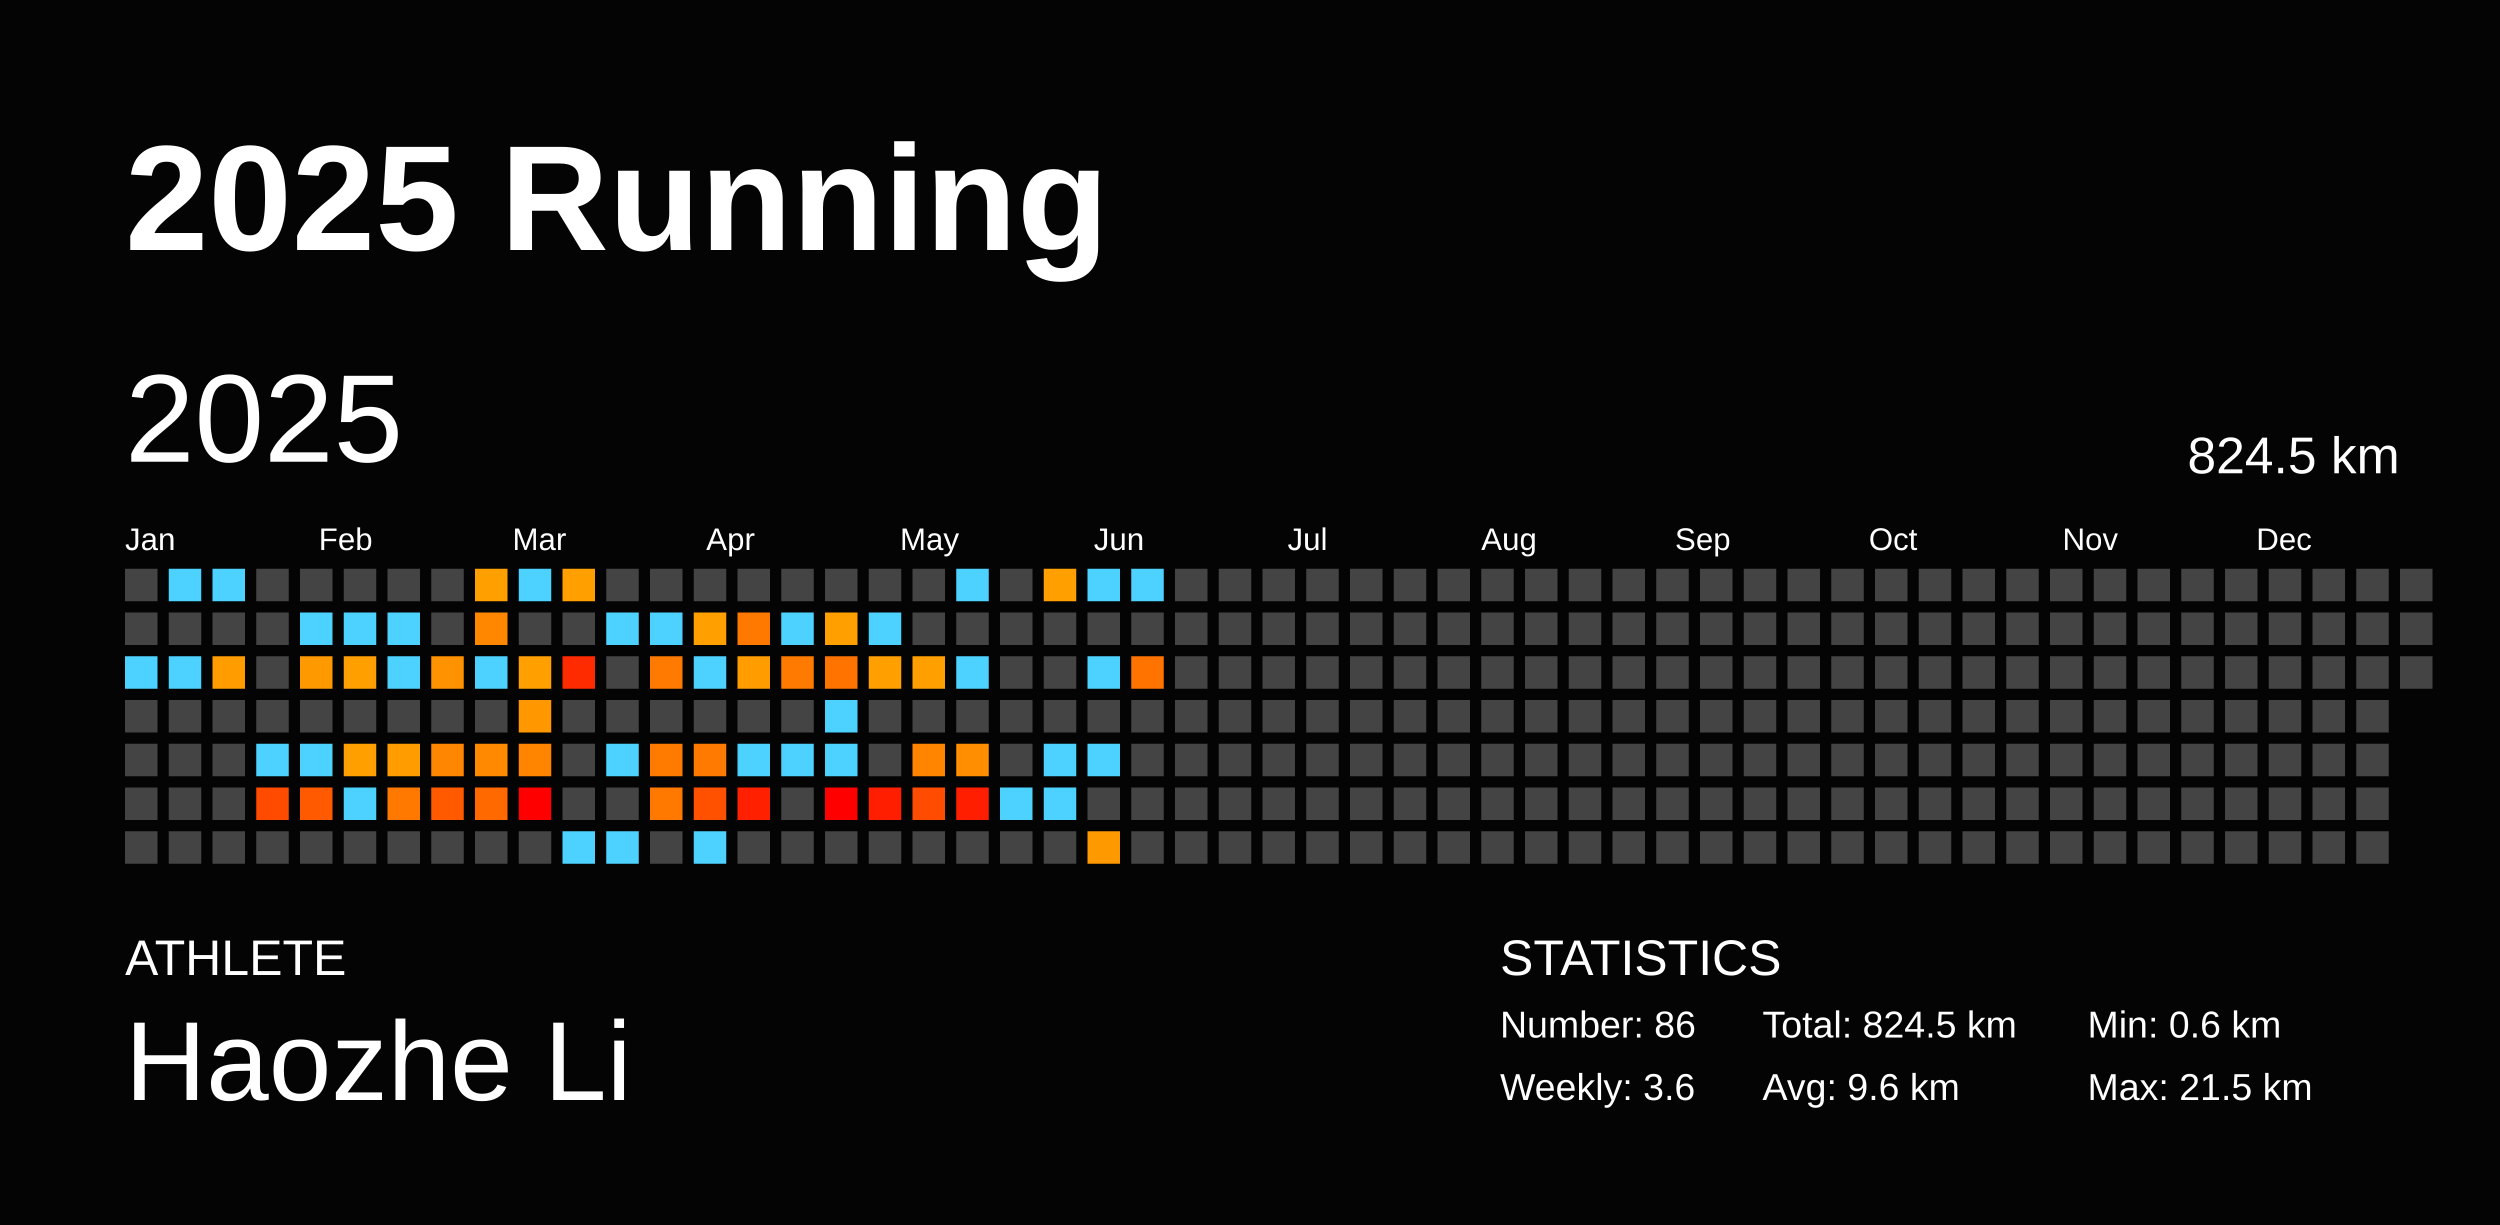
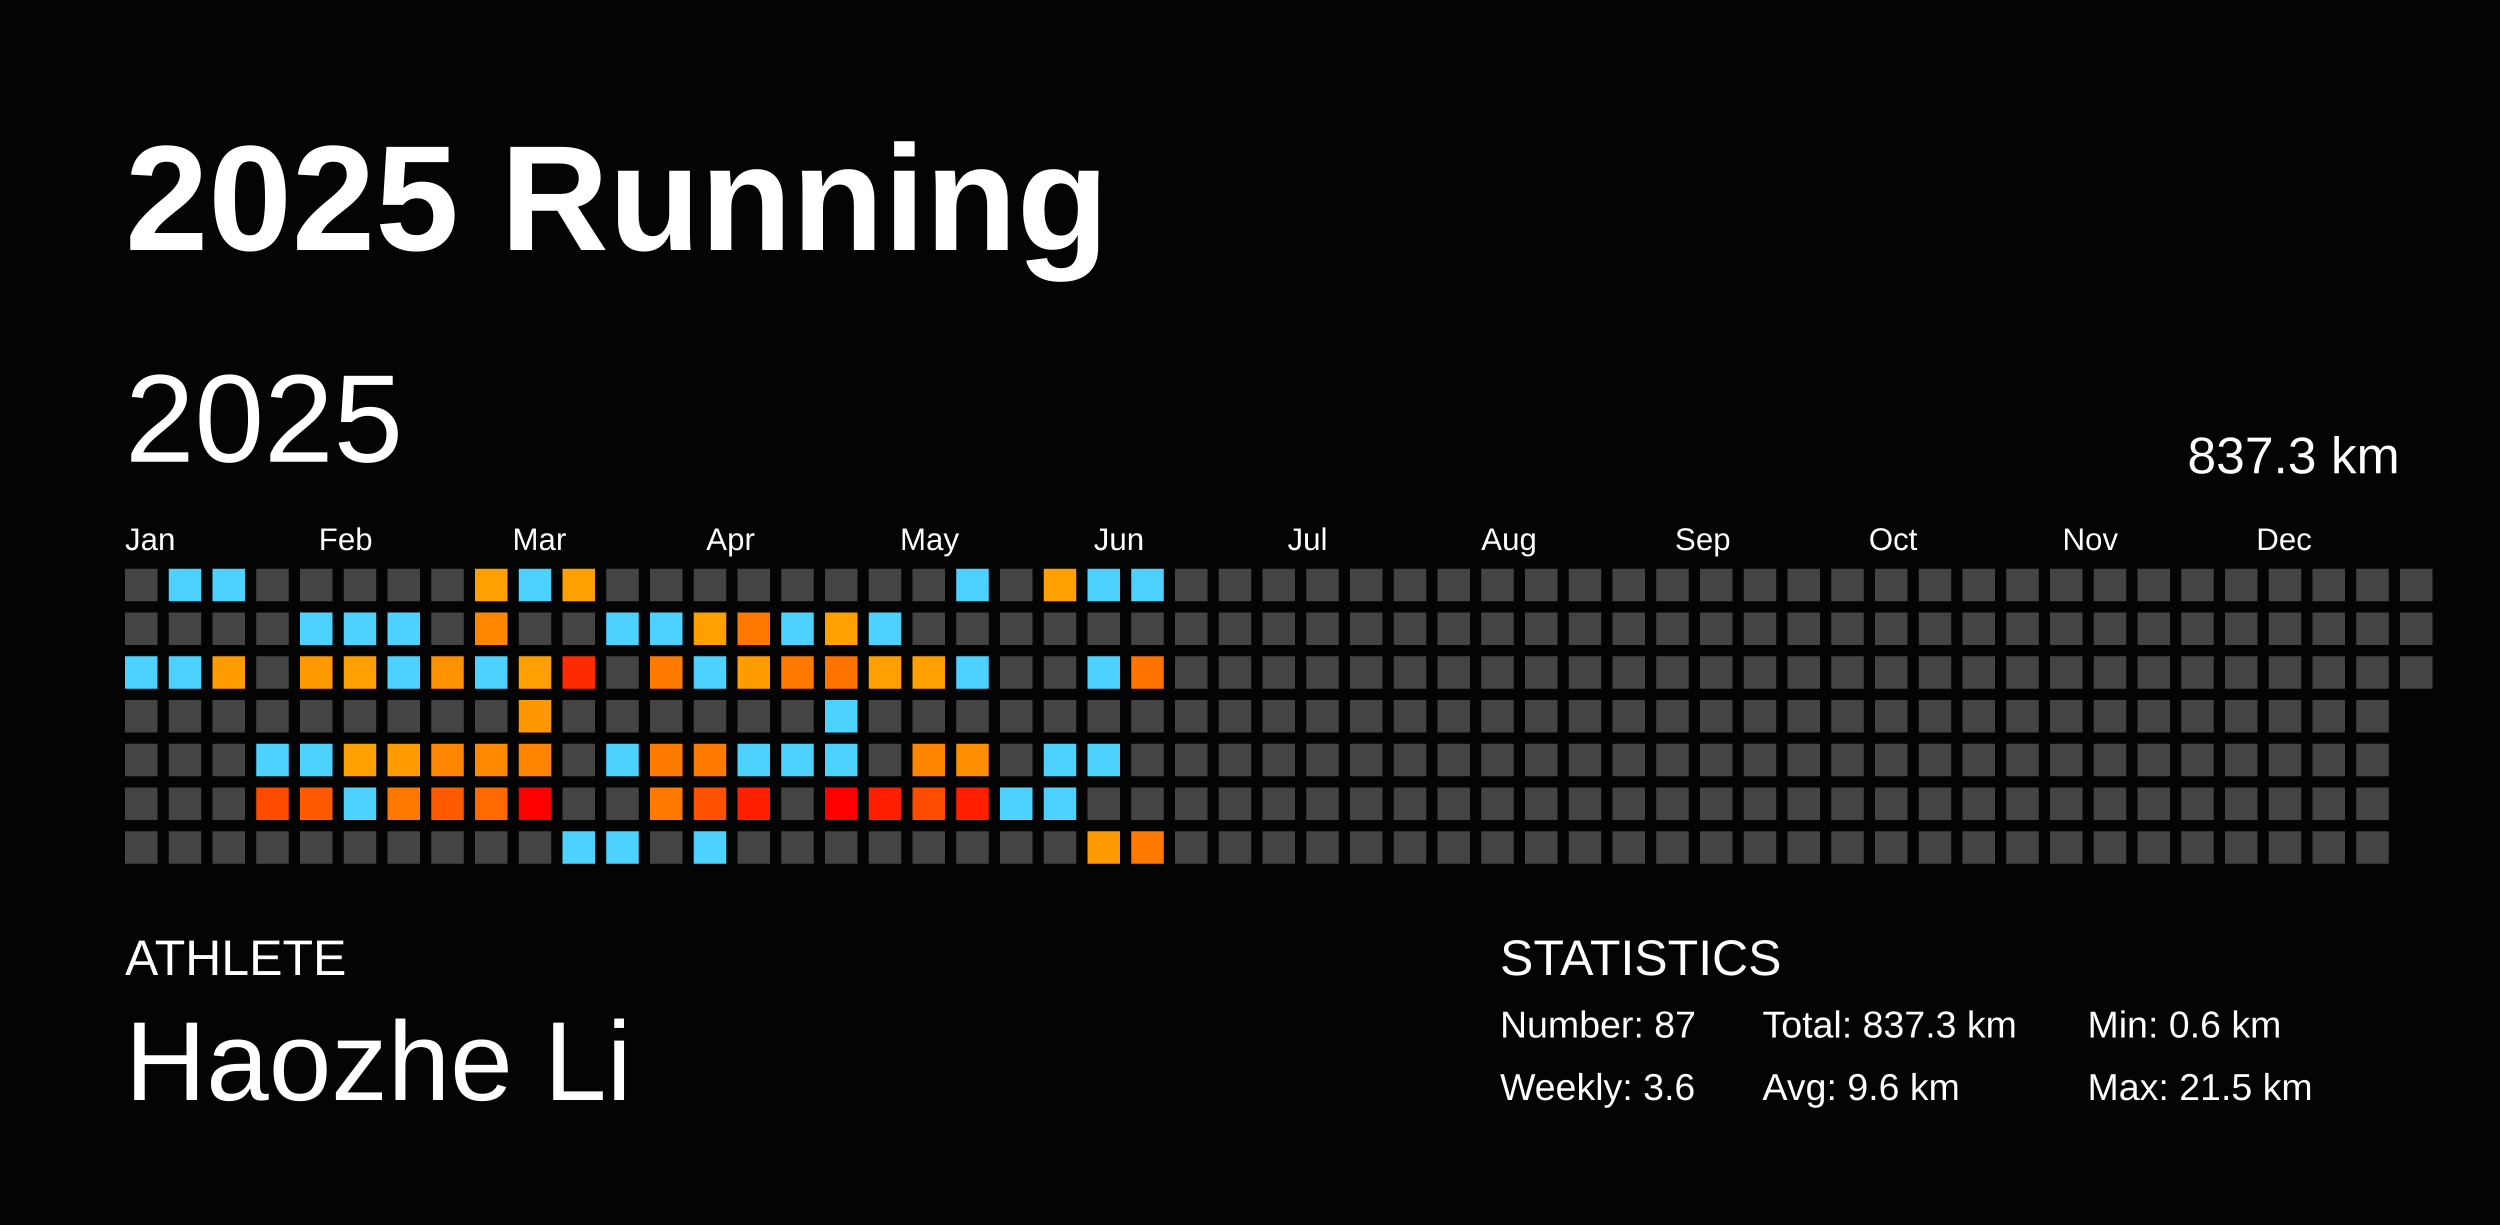
<svg xmlns="http://www.w3.org/2000/svg" baseProfile="full" height="98mm" version="1.1" viewBox="0,0,200,98" width="200mm">
  <defs />
  <rect fill="#040404" height="98" width="200" x="0" y="0" />
  <text fill="#FFFFFF" style="font-size:12px; font-family:Arial; font-weight:bold;" x="10" y="20">2025 Running</text>
  <text fill="#FFFFFF" style="font-size:4px; font-family:Arial" x="10" y="78">ATHLETE</text>
  <text fill="#FFFFFF" style="font-size:9px; font-family:Arial" x="10" y="88">Haozhe Li</text>
  <text fill="#FFFFFF" style="font-size:4px; font-family:Arial" x="120" y="78">STATISTICS</text>
-   <text fill="#FFFFFF" style="font-size:3px; font-family:Arial" x="120" y="83">Number: 86</text>
+   <text fill="#FFFFFF" style="font-size:3px; font-family:Arial" x="120" y="83">Number: 87</text>
  <text fill="#FFFFFF" style="font-size:3px; font-family:Arial" x="120" y="88">Weekly: 3.6</text>
-   <text fill="#FFFFFF" style="font-size:3px; font-family:Arial" x="141" y="83">Total: 824.5 km</text>
+   <text fill="#FFFFFF" style="font-size:3px; font-family:Arial" x="141" y="83">Total: 837.3 km</text>
  <text fill="#FFFFFF" style="font-size:3px; font-family:Arial" x="141" y="88">Avg: 9.6 km</text>
  <text fill="#FFFFFF" style="font-size:3px; font-family:Arial" x="167" y="83">Min: 0.6 km</text>
  <text fill="#FFFFFF" style="font-size:3px; font-family:Arial" x="167" y="88">Max: 21.5 km</text>
  <text dominant-baseline="hanging" fill="#FFFFFF" style="font-size:10.0px; font-family:Arial;" x="10" y="30">2025</text>
-   <text dominant-baseline="hanging" fill="#FFFFFF" style="font-size:4.125px; font-family:Arial;" x="175" y="35">824.5 km</text>
+   <text dominant-baseline="hanging" fill="#FFFFFF" style="font-size:4.125px; font-family:Arial;" x="175" y="35">837.3 km</text>
  <text fill="#FFFFFF" style="font-size:2.5px; font-family:Arial" x="10.0" y="44">Jan</text>
  <text fill="#FFFFFF" style="font-size:2.5px; font-family:Arial" x="25.5" y="44">Feb</text>
  <text fill="#FFFFFF" style="font-size:2.5px; font-family:Arial" x="41.0" y="44">Mar</text>
  <text fill="#FFFFFF" style="font-size:2.5px; font-family:Arial" x="56.5" y="44">Apr</text>
  <text fill="#FFFFFF" style="font-size:2.5px; font-family:Arial" x="72.0" y="44">May</text>
  <text fill="#FFFFFF" style="font-size:2.5px; font-family:Arial" x="87.5" y="44">Jun</text>
  <text fill="#FFFFFF" style="font-size:2.5px; font-family:Arial" x="103.0" y="44">Jul</text>
  <text fill="#FFFFFF" style="font-size:2.5px; font-family:Arial" x="118.5" y="44">Aug</text>
  <text fill="#FFFFFF" style="font-size:2.5px; font-family:Arial" x="134.0" y="44">Sep</text>
  <text fill="#FFFFFF" style="font-size:2.5px; font-family:Arial" x="149.5" y="44">Oct</text>
  <text fill="#FFFFFF" style="font-size:2.5px; font-family:Arial" x="165.0" y="44">Nov</text>
  <text fill="#FFFFFF" style="font-size:2.5px; font-family:Arial" x="180.5" y="44">Dec</text>
  <rect fill="#444444" height="2.6" width="2.6" x="10.0" y="45.5" />
  <rect fill="#444444" height="2.6" width="2.6" x="10.0" y="49.0" />
  <rect fill="#4dd2ff" height="2.6" width="2.6" x="10.0" y="52.5" />
  <rect fill="#444444" height="2.6" width="2.6" x="10.0" y="56.0" />
  <rect fill="#444444" height="2.6" width="2.6" x="10.0" y="59.5" />
  <rect fill="#444444" height="2.6" width="2.6" x="10.0" y="63.0" />
  <rect fill="#444444" height="2.6" width="2.6" x="10.0" y="66.5" />
  <rect fill="#4dd2ff" height="2.6" width="2.6" x="13.5" y="45.5" />
  <rect fill="#444444" height="2.6" width="2.6" x="13.5" y="49.0" />
  <rect fill="#4dd2ff" height="2.6" width="2.6" x="13.5" y="52.5" />
  <rect fill="#444444" height="2.6" width="2.6" x="13.5" y="56.0" />
  <rect fill="#444444" height="2.6" width="2.6" x="13.5" y="59.5" />
  <rect fill="#444444" height="2.6" width="2.6" x="13.5" y="63.0" />
  <rect fill="#444444" height="2.6" width="2.6" x="13.5" y="66.5" />
  <rect fill="#4dd2ff" height="2.6" width="2.6" x="17.0" y="45.5" />
  <rect fill="#444444" height="2.6" width="2.6" x="17.0" y="49.0" />
  <rect fill="#ff9c00" height="2.6" width="2.6" x="17.0" y="52.5" />
  <rect fill="#444444" height="2.6" width="2.6" x="17.0" y="56.0" />
  <rect fill="#444444" height="2.6" width="2.6" x="17.0" y="59.5" />
  <rect fill="#444444" height="2.6" width="2.6" x="17.0" y="63.0" />
  <rect fill="#444444" height="2.6" width="2.6" x="17.0" y="66.5" />
  <rect fill="#444444" height="2.6" width="2.6" x="20.5" y="45.5" />
  <rect fill="#444444" height="2.6" width="2.6" x="20.5" y="49.0" />
  <rect fill="#444444" height="2.6" width="2.6" x="20.5" y="52.5" />
  <rect fill="#444444" height="2.6" width="2.6" x="20.5" y="56.0" />
  <rect fill="#4dd2ff" height="2.6" width="2.6" x="20.5" y="59.5" />
  <rect fill="#ff4b00" height="2.6" width="2.6" x="20.5" y="63.0" />
  <rect fill="#444444" height="2.6" width="2.6" x="20.5" y="66.5" />
  <rect fill="#444444" height="2.6" width="2.6" x="24.0" y="45.5" />
  <rect fill="#4dd2ff" height="2.6" width="2.6" x="24.0" y="49.0" />
  <rect fill="#ff9900" height="2.6" width="2.6" x="24.0" y="52.5" />
  <rect fill="#444444" height="2.6" width="2.6" x="24.0" y="56.0" />
  <rect fill="#4dd2ff" height="2.6" width="2.6" x="24.0" y="59.5" />
  <rect fill="#ff5a00" height="2.6" width="2.6" x="24.0" y="63.0" />
  <rect fill="#444444" height="2.6" width="2.6" x="24.0" y="66.5" />
  <rect fill="#444444" height="2.6" width="2.6" x="27.5" y="45.5" />
  <rect fill="#4dd2ff" height="2.6" width="2.6" x="27.5" y="49.0" />
  <rect fill="#ff9f00" height="2.6" width="2.6" x="27.5" y="52.5" />
  <rect fill="#444444" height="2.6" width="2.6" x="27.5" y="56.0" />
  <rect fill="#ff9f00" height="2.6" width="2.6" x="27.5" y="59.5" />
  <rect fill="#4dd2ff" height="2.6" width="2.6" x="27.5" y="63.0" />
  <rect fill="#444444" height="2.6" width="2.6" x="27.5" y="66.5" />
  <rect fill="#444444" height="2.6" width="2.6" x="31.0" y="45.5" />
  <rect fill="#4dd2ff" height="2.6" width="2.6" x="31.0" y="49.0" />
  <rect fill="#4dd2ff" height="2.6" width="2.6" x="31.0" y="52.5" />
  <rect fill="#444444" height="2.6" width="2.6" x="31.0" y="56.0" />
  <rect fill="#ff9d00" height="2.6" width="2.6" x="31.0" y="59.5" />
  <rect fill="#ff7900" height="2.6" width="2.6" x="31.0" y="63.0" />
  <rect fill="#444444" height="2.6" width="2.6" x="31.0" y="66.5" />
  <rect fill="#444444" height="2.6" width="2.6" x="34.5" y="45.5" />
  <rect fill="#444444" height="2.6" width="2.6" x="34.5" y="49.0" />
  <rect fill="#ff9200" height="2.6" width="2.6" x="34.5" y="52.5" />
  <rect fill="#444444" height="2.6" width="2.6" x="34.5" y="56.0" />
  <rect fill="#ff8600" height="2.6" width="2.6" x="34.5" y="59.5" />
  <rect fill="#ff5a00" height="2.6" width="2.6" x="34.5" y="63.0" />
  <rect fill="#444444" height="2.6" width="2.6" x="34.5" y="66.5" />
  <rect fill="#ffa000" height="2.6" width="2.6" x="38.0" y="45.5" />
  <rect fill="#ff8700" height="2.6" width="2.6" x="38.0" y="49.0" />
  <rect fill="#4dd2ff" height="2.6" width="2.6" x="38.0" y="52.5" />
  <rect fill="#444444" height="2.6" width="2.6" x="38.0" y="56.0" />
  <rect fill="#ff8900" height="2.6" width="2.6" x="38.0" y="59.5" />
  <rect fill="#ff6900" height="2.6" width="2.6" x="38.0" y="63.0" />
  <rect fill="#444444" height="2.6" width="2.6" x="38.0" y="66.5" />
  <rect fill="#4dd2ff" height="2.6" width="2.6" x="41.5" y="45.5" />
  <rect fill="#444444" height="2.6" width="2.6" x="41.5" y="49.0" />
  <rect fill="#ffa000" height="2.6" width="2.6" x="41.5" y="52.5" />
  <rect fill="#ff9700" height="2.6" width="2.6" x="41.5" y="56.0" />
  <rect fill="#ff8400" height="2.6" width="2.6" x="41.5" y="59.5" />
  <rect fill="red" height="2.6" width="2.6" x="41.5" y="63.0" />
  <rect fill="#444444" height="2.6" width="2.6" x="41.5" y="66.5" />
  <rect fill="#ffa000" height="2.6" width="2.6" x="45.0" y="45.5" />
  <rect fill="#444444" height="2.6" width="2.6" x="45.0" y="49.0" />
  <rect fill="#ff2b00" height="2.6" width="2.6" x="45.0" y="52.5" />
  <rect fill="#444444" height="2.6" width="2.6" x="45.0" y="56.0" />
  <rect fill="#444444" height="2.6" width="2.6" x="45.0" y="59.5" />
  <rect fill="#444444" height="2.6" width="2.6" x="45.0" y="63.0" />
  <rect fill="#4dd2ff" height="2.6" width="2.6" x="45.0" y="66.5" />
  <rect fill="#444444" height="2.6" width="2.6" x="48.5" y="45.5" />
  <rect fill="#4dd2ff" height="2.6" width="2.6" x="48.5" y="49.0" />
  <rect fill="#444444" height="2.6" width="2.6" x="48.5" y="52.5" />
  <rect fill="#444444" height="2.6" width="2.6" x="48.5" y="56.0" />
  <rect fill="#4dd2ff" height="2.6" width="2.6" x="48.5" y="59.5" />
  <rect fill="#444444" height="2.6" width="2.6" x="48.5" y="63.0" />
  <rect fill="#4dd2ff" height="2.6" width="2.6" x="48.5" y="66.5" />
  <rect fill="#444444" height="2.6" width="2.6" x="52.0" y="45.5" />
  <rect fill="#4dd2ff" height="2.6" width="2.6" x="52.0" y="49.0" />
  <rect fill="#ff7a00" height="2.6" width="2.6" x="52.0" y="52.5" />
  <rect fill="#444444" height="2.6" width="2.6" x="52.0" y="56.0" />
  <rect fill="#ff7b00" height="2.6" width="2.6" x="52.0" y="59.5" />
  <rect fill="#ff7900" height="2.6" width="2.6" x="52.0" y="63.0" />
  <rect fill="#444444" height="2.6" width="2.6" x="52.0" y="66.5" />
  <rect fill="#444444" height="2.6" width="2.6" x="55.5" y="45.5" />
  <rect fill="#ff9f00" height="2.6" width="2.6" x="55.5" y="49.0" />
  <rect fill="#4dd2ff" height="2.6" width="2.6" x="55.5" y="52.5" />
  <rect fill="#444444" height="2.6" width="2.6" x="55.5" y="56.0" />
  <rect fill="#ff7a00" height="2.6" width="2.6" x="55.5" y="59.5" />
  <rect fill="#ff5100" height="2.6" width="2.6" x="55.5" y="63.0" />
  <rect fill="#4dd2ff" height="2.6" width="2.6" x="55.5" y="66.5" />
  <rect fill="#444444" height="2.6" width="2.6" x="59.0" y="45.5" />
  <rect fill="#ff7800" height="2.6" width="2.6" x="59.0" y="49.0" />
  <rect fill="#ff9c00" height="2.6" width="2.6" x="59.0" y="52.5" />
  <rect fill="#444444" height="2.6" width="2.6" x="59.0" y="56.0" />
  <rect fill="#4dd2ff" height="2.6" width="2.6" x="59.0" y="59.5" />
  <rect fill="#ff2000" height="2.6" width="2.6" x="59.0" y="63.0" />
  <rect fill="#444444" height="2.6" width="2.6" x="59.0" y="66.5" />
  <rect fill="#444444" height="2.6" width="2.6" x="62.5" y="45.5" />
  <rect fill="#4dd2ff" height="2.6" width="2.6" x="62.5" y="49.0" />
  <rect fill="#ff7a00" height="2.6" width="2.6" x="62.5" y="52.5" />
  <rect fill="#444444" height="2.6" width="2.6" x="62.5" y="56.0" />
  <rect fill="#4dd2ff" height="2.6" width="2.6" x="62.5" y="59.5" />
  <rect fill="#444444" height="2.6" width="2.6" x="62.5" y="63.0" />
  <rect fill="#444444" height="2.6" width="2.6" x="62.5" y="66.5" />
  <rect fill="#444444" height="2.6" width="2.6" x="66.0" y="45.5" />
  <rect fill="#ff9f00" height="2.6" width="2.6" x="66.0" y="49.0" />
  <rect fill="#ff7400" height="2.6" width="2.6" x="66.0" y="52.5" />
  <rect fill="#4dd2ff" height="2.6" width="2.6" x="66.0" y="56.0" />
  <rect fill="#4dd2ff" height="2.6" width="2.6" x="66.0" y="59.5" />
  <rect fill="red" height="2.6" width="2.6" x="66.0" y="63.0" />
  <rect fill="#444444" height="2.6" width="2.6" x="66.0" y="66.5" />
  <rect fill="#444444" height="2.6" width="2.6" x="69.5" y="45.5" />
  <rect fill="#4dd2ff" height="2.6" width="2.6" x="69.5" y="49.0" />
  <rect fill="#ffa000" height="2.6" width="2.6" x="69.5" y="52.5" />
  <rect fill="#444444" height="2.6" width="2.6" x="69.5" y="56.0" />
  <rect fill="#444444" height="2.6" width="2.6" x="69.5" y="59.5" />
  <rect fill="#ff1f00" height="2.6" width="2.6" x="69.5" y="63.0" />
  <rect fill="#444444" height="2.6" width="2.6" x="69.5" y="66.5" />
  <rect fill="#444444" height="2.6" width="2.6" x="73.0" y="45.5" />
  <rect fill="#444444" height="2.6" width="2.6" x="73.0" y="49.0" />
  <rect fill="#ffa000" height="2.6" width="2.6" x="73.0" y="52.5" />
  <rect fill="#444444" height="2.6" width="2.6" x="73.0" y="56.0" />
  <rect fill="#ff8400" height="2.6" width="2.6" x="73.0" y="59.5" />
  <rect fill="#ff4c00" height="2.6" width="2.6" x="73.0" y="63.0" />
  <rect fill="#444444" height="2.6" width="2.6" x="73.0" y="66.5" />
  <rect fill="#4dd2ff" height="2.6" width="2.6" x="76.5" y="45.5" />
  <rect fill="#444444" height="2.6" width="2.6" x="76.5" y="49.0" />
  <rect fill="#4dd2ff" height="2.6" width="2.6" x="76.5" y="52.5" />
  <rect fill="#444444" height="2.6" width="2.6" x="76.5" y="56.0" />
  <rect fill="#ff8e00" height="2.6" width="2.6" x="76.5" y="59.5" />
  <rect fill="#ff1e00" height="2.6" width="2.6" x="76.5" y="63.0" />
  <rect fill="#444444" height="2.6" width="2.6" x="76.5" y="66.5" />
  <rect fill="#444444" height="2.6" width="2.6" x="80.0" y="45.5" />
  <rect fill="#444444" height="2.6" width="2.6" x="80.0" y="49.0" />
  <rect fill="#444444" height="2.6" width="2.6" x="80.0" y="52.5" />
  <rect fill="#444444" height="2.6" width="2.6" x="80.0" y="56.0" />
  <rect fill="#444444" height="2.6" width="2.6" x="80.0" y="59.5" />
  <rect fill="#4dd2ff" height="2.6" width="2.6" x="80.0" y="63.0" />
  <rect fill="#444444" height="2.6" width="2.6" x="80.0" y="66.5" />
  <rect fill="#ffa000" height="2.6" width="2.6" x="83.5" y="45.5" />
  <rect fill="#444444" height="2.6" width="2.6" x="83.5" y="49.0" />
  <rect fill="#444444" height="2.6" width="2.6" x="83.5" y="52.5" />
  <rect fill="#444444" height="2.6" width="2.6" x="83.5" y="56.0" />
  <rect fill="#4dd2ff" height="2.6" width="2.6" x="83.5" y="59.5" />
  <rect fill="#4dd2ff" height="2.6" width="2.6" x="83.5" y="63.0" />
  <rect fill="#444444" height="2.6" width="2.6" x="83.5" y="66.5" />
  <rect fill="#4dd2ff" height="2.6" width="2.6" x="87.0" y="45.5" />
  <rect fill="#444444" height="2.6" width="2.6" x="87.0" y="49.0" />
  <rect fill="#4dd2ff" height="2.6" width="2.6" x="87.0" y="52.5" />
  <rect fill="#444444" height="2.6" width="2.6" x="87.0" y="56.0" />
  <rect fill="#4dd2ff" height="2.6" width="2.6" x="87.0" y="59.5" />
  <rect fill="#444444" height="2.6" width="2.6" x="87.0" y="63.0" />
  <rect fill="#ff9900" height="2.6" width="2.6" x="87.0" y="66.5" />
  <rect fill="#4dd2ff" height="2.6" width="2.6" x="90.5" y="45.5" />
  <rect fill="#444444" height="2.6" width="2.6" x="90.5" y="49.0" />
  <rect fill="#ff7400" height="2.6" width="2.6" x="90.5" y="52.5" />
  <rect fill="#444444" height="2.6" width="2.6" x="90.5" y="56.0" />
  <rect fill="#444444" height="2.6" width="2.6" x="90.5" y="59.5" />
  <rect fill="#444444" height="2.6" width="2.6" x="90.5" y="63.0" />
-   <rect fill="#444444" height="2.6" width="2.6" x="90.5" y="66.5" />
+   <rect fill="#ff7800" height="2.6" width="2.6" x="90.5" y="66.5" />
  <rect fill="#444444" height="2.6" width="2.6" x="94.0" y="45.5" />
  <rect fill="#444444" height="2.6" width="2.6" x="94.0" y="49.0" />
  <rect fill="#444444" height="2.6" width="2.6" x="94.0" y="52.5" />
  <rect fill="#444444" height="2.6" width="2.6" x="94.0" y="56.0" />
  <rect fill="#444444" height="2.6" width="2.6" x="94.0" y="59.5" />
  <rect fill="#444444" height="2.6" width="2.6" x="94.0" y="63.0" />
  <rect fill="#444444" height="2.6" width="2.6" x="94.0" y="66.5" />
  <rect fill="#444444" height="2.6" width="2.6" x="97.5" y="45.5" />
  <rect fill="#444444" height="2.6" width="2.6" x="97.5" y="49.0" />
  <rect fill="#444444" height="2.6" width="2.6" x="97.5" y="52.5" />
  <rect fill="#444444" height="2.6" width="2.6" x="97.5" y="56.0" />
  <rect fill="#444444" height="2.6" width="2.6" x="97.5" y="59.5" />
  <rect fill="#444444" height="2.6" width="2.6" x="97.5" y="63.0" />
  <rect fill="#444444" height="2.6" width="2.6" x="97.5" y="66.5" />
  <rect fill="#444444" height="2.6" width="2.6" x="101.0" y="45.5" />
  <rect fill="#444444" height="2.6" width="2.6" x="101.0" y="49.0" />
  <rect fill="#444444" height="2.6" width="2.6" x="101.0" y="52.5" />
  <rect fill="#444444" height="2.6" width="2.6" x="101.0" y="56.0" />
  <rect fill="#444444" height="2.6" width="2.6" x="101.0" y="59.5" />
  <rect fill="#444444" height="2.6" width="2.6" x="101.0" y="63.0" />
  <rect fill="#444444" height="2.6" width="2.6" x="101.0" y="66.5" />
  <rect fill="#444444" height="2.6" width="2.6" x="104.5" y="45.5" />
  <rect fill="#444444" height="2.6" width="2.6" x="104.5" y="49.0" />
  <rect fill="#444444" height="2.6" width="2.6" x="104.5" y="52.5" />
  <rect fill="#444444" height="2.6" width="2.6" x="104.5" y="56.0" />
  <rect fill="#444444" height="2.6" width="2.6" x="104.5" y="59.5" />
  <rect fill="#444444" height="2.6" width="2.6" x="104.5" y="63.0" />
  <rect fill="#444444" height="2.6" width="2.6" x="104.5" y="66.5" />
  <rect fill="#444444" height="2.6" width="2.6" x="108.0" y="45.5" />
  <rect fill="#444444" height="2.6" width="2.6" x="108.0" y="49.0" />
  <rect fill="#444444" height="2.6" width="2.6" x="108.0" y="52.5" />
  <rect fill="#444444" height="2.6" width="2.6" x="108.0" y="56.0" />
  <rect fill="#444444" height="2.6" width="2.6" x="108.0" y="59.5" />
  <rect fill="#444444" height="2.6" width="2.6" x="108.0" y="63.0" />
  <rect fill="#444444" height="2.6" width="2.6" x="108.0" y="66.5" />
  <rect fill="#444444" height="2.6" width="2.6" x="111.5" y="45.5" />
  <rect fill="#444444" height="2.6" width="2.6" x="111.5" y="49.0" />
  <rect fill="#444444" height="2.6" width="2.6" x="111.5" y="52.5" />
  <rect fill="#444444" height="2.6" width="2.6" x="111.5" y="56.0" />
  <rect fill="#444444" height="2.6" width="2.6" x="111.5" y="59.5" />
  <rect fill="#444444" height="2.6" width="2.6" x="111.5" y="63.0" />
  <rect fill="#444444" height="2.6" width="2.6" x="111.5" y="66.5" />
  <rect fill="#444444" height="2.6" width="2.6" x="115.0" y="45.5" />
  <rect fill="#444444" height="2.6" width="2.6" x="115.0" y="49.0" />
  <rect fill="#444444" height="2.6" width="2.6" x="115.0" y="52.5" />
  <rect fill="#444444" height="2.6" width="2.6" x="115.0" y="56.0" />
  <rect fill="#444444" height="2.6" width="2.6" x="115.0" y="59.5" />
  <rect fill="#444444" height="2.6" width="2.6" x="115.0" y="63.0" />
  <rect fill="#444444" height="2.6" width="2.6" x="115.0" y="66.5" />
  <rect fill="#444444" height="2.6" width="2.6" x="118.5" y="45.5" />
  <rect fill="#444444" height="2.6" width="2.6" x="118.5" y="49.0" />
  <rect fill="#444444" height="2.6" width="2.6" x="118.5" y="52.5" />
  <rect fill="#444444" height="2.6" width="2.6" x="118.5" y="56.0" />
  <rect fill="#444444" height="2.6" width="2.6" x="118.5" y="59.5" />
  <rect fill="#444444" height="2.6" width="2.6" x="118.5" y="63.0" />
  <rect fill="#444444" height="2.6" width="2.6" x="118.5" y="66.5" />
  <rect fill="#444444" height="2.6" width="2.6" x="122.0" y="45.5" />
  <rect fill="#444444" height="2.6" width="2.6" x="122.0" y="49.0" />
  <rect fill="#444444" height="2.6" width="2.6" x="122.0" y="52.5" />
  <rect fill="#444444" height="2.6" width="2.6" x="122.0" y="56.0" />
  <rect fill="#444444" height="2.6" width="2.6" x="122.0" y="59.5" />
  <rect fill="#444444" height="2.6" width="2.6" x="122.0" y="63.0" />
  <rect fill="#444444" height="2.6" width="2.6" x="122.0" y="66.5" />
  <rect fill="#444444" height="2.6" width="2.6" x="125.5" y="45.5" />
  <rect fill="#444444" height="2.6" width="2.6" x="125.5" y="49.0" />
  <rect fill="#444444" height="2.6" width="2.6" x="125.5" y="52.5" />
  <rect fill="#444444" height="2.6" width="2.6" x="125.5" y="56.0" />
  <rect fill="#444444" height="2.6" width="2.6" x="125.5" y="59.5" />
  <rect fill="#444444" height="2.6" width="2.6" x="125.5" y="63.0" />
  <rect fill="#444444" height="2.6" width="2.6" x="125.5" y="66.5" />
  <rect fill="#444444" height="2.6" width="2.6" x="129.0" y="45.5" />
  <rect fill="#444444" height="2.6" width="2.6" x="129.0" y="49.0" />
  <rect fill="#444444" height="2.6" width="2.6" x="129.0" y="52.5" />
  <rect fill="#444444" height="2.6" width="2.6" x="129.0" y="56.0" />
  <rect fill="#444444" height="2.6" width="2.6" x="129.0" y="59.5" />
  <rect fill="#444444" height="2.6" width="2.6" x="129.0" y="63.0" />
  <rect fill="#444444" height="2.6" width="2.6" x="129.0" y="66.5" />
  <rect fill="#444444" height="2.6" width="2.6" x="132.5" y="45.5" />
  <rect fill="#444444" height="2.6" width="2.6" x="132.5" y="49.0" />
  <rect fill="#444444" height="2.6" width="2.6" x="132.5" y="52.5" />
  <rect fill="#444444" height="2.6" width="2.6" x="132.5" y="56.0" />
  <rect fill="#444444" height="2.6" width="2.6" x="132.5" y="59.5" />
  <rect fill="#444444" height="2.6" width="2.6" x="132.5" y="63.0" />
  <rect fill="#444444" height="2.6" width="2.6" x="132.5" y="66.5" />
  <rect fill="#444444" height="2.6" width="2.6" x="136.0" y="45.5" />
  <rect fill="#444444" height="2.6" width="2.6" x="136.0" y="49.0" />
  <rect fill="#444444" height="2.6" width="2.6" x="136.0" y="52.5" />
  <rect fill="#444444" height="2.6" width="2.6" x="136.0" y="56.0" />
  <rect fill="#444444" height="2.6" width="2.6" x="136.0" y="59.5" />
  <rect fill="#444444" height="2.6" width="2.6" x="136.0" y="63.0" />
  <rect fill="#444444" height="2.6" width="2.6" x="136.0" y="66.5" />
  <rect fill="#444444" height="2.6" width="2.6" x="139.5" y="45.5" />
  <rect fill="#444444" height="2.6" width="2.6" x="139.5" y="49.0" />
  <rect fill="#444444" height="2.6" width="2.6" x="139.5" y="52.5" />
  <rect fill="#444444" height="2.6" width="2.6" x="139.5" y="56.0" />
  <rect fill="#444444" height="2.6" width="2.6" x="139.5" y="59.5" />
  <rect fill="#444444" height="2.6" width="2.6" x="139.5" y="63.0" />
  <rect fill="#444444" height="2.6" width="2.6" x="139.5" y="66.5" />
  <rect fill="#444444" height="2.6" width="2.6" x="143.0" y="45.5" />
  <rect fill="#444444" height="2.6" width="2.6" x="143.0" y="49.0" />
  <rect fill="#444444" height="2.6" width="2.6" x="143.0" y="52.5" />
  <rect fill="#444444" height="2.6" width="2.6" x="143.0" y="56.0" />
  <rect fill="#444444" height="2.6" width="2.6" x="143.0" y="59.5" />
  <rect fill="#444444" height="2.6" width="2.6" x="143.0" y="63.0" />
  <rect fill="#444444" height="2.6" width="2.6" x="143.0" y="66.5" />
  <rect fill="#444444" height="2.6" width="2.6" x="146.5" y="45.5" />
  <rect fill="#444444" height="2.6" width="2.6" x="146.5" y="49.0" />
  <rect fill="#444444" height="2.6" width="2.6" x="146.5" y="52.5" />
  <rect fill="#444444" height="2.6" width="2.6" x="146.5" y="56.0" />
  <rect fill="#444444" height="2.6" width="2.6" x="146.5" y="59.5" />
  <rect fill="#444444" height="2.6" width="2.6" x="146.5" y="63.0" />
  <rect fill="#444444" height="2.6" width="2.6" x="146.5" y="66.5" />
  <rect fill="#444444" height="2.6" width="2.6" x="150.0" y="45.5" />
  <rect fill="#444444" height="2.6" width="2.6" x="150.0" y="49.0" />
  <rect fill="#444444" height="2.6" width="2.6" x="150.0" y="52.5" />
  <rect fill="#444444" height="2.6" width="2.6" x="150.0" y="56.0" />
  <rect fill="#444444" height="2.6" width="2.6" x="150.0" y="59.5" />
  <rect fill="#444444" height="2.6" width="2.6" x="150.0" y="63.0" />
  <rect fill="#444444" height="2.6" width="2.6" x="150.0" y="66.5" />
  <rect fill="#444444" height="2.6" width="2.6" x="153.5" y="45.5" />
  <rect fill="#444444" height="2.6" width="2.6" x="153.5" y="49.0" />
  <rect fill="#444444" height="2.6" width="2.6" x="153.5" y="52.5" />
  <rect fill="#444444" height="2.6" width="2.6" x="153.5" y="56.0" />
  <rect fill="#444444" height="2.6" width="2.6" x="153.5" y="59.5" />
  <rect fill="#444444" height="2.6" width="2.6" x="153.5" y="63.0" />
  <rect fill="#444444" height="2.6" width="2.6" x="153.5" y="66.5" />
  <rect fill="#444444" height="2.6" width="2.6" x="157.0" y="45.5" />
  <rect fill="#444444" height="2.6" width="2.6" x="157.0" y="49.0" />
  <rect fill="#444444" height="2.6" width="2.6" x="157.0" y="52.5" />
  <rect fill="#444444" height="2.6" width="2.6" x="157.0" y="56.0" />
  <rect fill="#444444" height="2.6" width="2.6" x="157.0" y="59.5" />
  <rect fill="#444444" height="2.6" width="2.6" x="157.0" y="63.0" />
  <rect fill="#444444" height="2.6" width="2.6" x="157.0" y="66.5" />
  <rect fill="#444444" height="2.6" width="2.6" x="160.5" y="45.5" />
  <rect fill="#444444" height="2.6" width="2.6" x="160.5" y="49.0" />
  <rect fill="#444444" height="2.6" width="2.6" x="160.5" y="52.5" />
  <rect fill="#444444" height="2.6" width="2.6" x="160.5" y="56.0" />
  <rect fill="#444444" height="2.6" width="2.6" x="160.5" y="59.5" />
  <rect fill="#444444" height="2.6" width="2.6" x="160.5" y="63.0" />
  <rect fill="#444444" height="2.6" width="2.6" x="160.5" y="66.5" />
  <rect fill="#444444" height="2.6" width="2.6" x="164.0" y="45.5" />
  <rect fill="#444444" height="2.6" width="2.6" x="164.0" y="49.0" />
  <rect fill="#444444" height="2.6" width="2.6" x="164.0" y="52.5" />
  <rect fill="#444444" height="2.6" width="2.6" x="164.0" y="56.0" />
  <rect fill="#444444" height="2.6" width="2.6" x="164.0" y="59.5" />
  <rect fill="#444444" height="2.6" width="2.6" x="164.0" y="63.0" />
  <rect fill="#444444" height="2.6" width="2.6" x="164.0" y="66.5" />
  <rect fill="#444444" height="2.6" width="2.6" x="167.5" y="45.5" />
  <rect fill="#444444" height="2.6" width="2.6" x="167.5" y="49.0" />
  <rect fill="#444444" height="2.6" width="2.6" x="167.5" y="52.5" />
  <rect fill="#444444" height="2.6" width="2.6" x="167.5" y="56.0" />
  <rect fill="#444444" height="2.6" width="2.6" x="167.5" y="59.5" />
  <rect fill="#444444" height="2.6" width="2.6" x="167.5" y="63.0" />
  <rect fill="#444444" height="2.6" width="2.6" x="167.5" y="66.5" />
  <rect fill="#444444" height="2.6" width="2.6" x="171.0" y="45.5" />
  <rect fill="#444444" height="2.6" width="2.6" x="171.0" y="49.0" />
  <rect fill="#444444" height="2.6" width="2.6" x="171.0" y="52.5" />
  <rect fill="#444444" height="2.6" width="2.6" x="171.0" y="56.0" />
  <rect fill="#444444" height="2.6" width="2.6" x="171.0" y="59.5" />
  <rect fill="#444444" height="2.6" width="2.6" x="171.0" y="63.0" />
  <rect fill="#444444" height="2.6" width="2.6" x="171.0" y="66.5" />
  <rect fill="#444444" height="2.6" width="2.6" x="174.5" y="45.5" />
  <rect fill="#444444" height="2.6" width="2.6" x="174.5" y="49.0" />
  <rect fill="#444444" height="2.6" width="2.6" x="174.5" y="52.5" />
  <rect fill="#444444" height="2.6" width="2.6" x="174.5" y="56.0" />
  <rect fill="#444444" height="2.6" width="2.6" x="174.5" y="59.5" />
  <rect fill="#444444" height="2.6" width="2.6" x="174.5" y="63.0" />
  <rect fill="#444444" height="2.6" width="2.6" x="174.5" y="66.5" />
  <rect fill="#444444" height="2.6" width="2.6" x="178.0" y="45.5" />
  <rect fill="#444444" height="2.6" width="2.6" x="178.0" y="49.0" />
  <rect fill="#444444" height="2.6" width="2.6" x="178.0" y="52.5" />
  <rect fill="#444444" height="2.6" width="2.6" x="178.0" y="56.0" />
  <rect fill="#444444" height="2.6" width="2.6" x="178.0" y="59.5" />
  <rect fill="#444444" height="2.6" width="2.6" x="178.0" y="63.0" />
  <rect fill="#444444" height="2.6" width="2.6" x="178.0" y="66.5" />
  <rect fill="#444444" height="2.6" width="2.6" x="181.5" y="45.5" />
  <rect fill="#444444" height="2.6" width="2.6" x="181.5" y="49.0" />
  <rect fill="#444444" height="2.6" width="2.6" x="181.5" y="52.5" />
  <rect fill="#444444" height="2.6" width="2.6" x="181.5" y="56.0" />
  <rect fill="#444444" height="2.6" width="2.6" x="181.5" y="59.5" />
  <rect fill="#444444" height="2.6" width="2.6" x="181.5" y="63.0" />
  <rect fill="#444444" height="2.6" width="2.6" x="181.5" y="66.5" />
  <rect fill="#444444" height="2.6" width="2.6" x="185.0" y="45.5" />
  <rect fill="#444444" height="2.6" width="2.6" x="185.0" y="49.0" />
  <rect fill="#444444" height="2.6" width="2.6" x="185.0" y="52.5" />
  <rect fill="#444444" height="2.6" width="2.6" x="185.0" y="56.0" />
  <rect fill="#444444" height="2.6" width="2.6" x="185.0" y="59.5" />
  <rect fill="#444444" height="2.6" width="2.6" x="185.0" y="63.0" />
  <rect fill="#444444" height="2.6" width="2.6" x="185.0" y="66.5" />
  <rect fill="#444444" height="2.6" width="2.6" x="188.5" y="45.5" />
  <rect fill="#444444" height="2.6" width="2.6" x="188.5" y="49.0" />
  <rect fill="#444444" height="2.6" width="2.6" x="188.5" y="52.5" />
  <rect fill="#444444" height="2.6" width="2.6" x="188.5" y="56.0" />
  <rect fill="#444444" height="2.6" width="2.6" x="188.5" y="59.5" />
  <rect fill="#444444" height="2.6" width="2.6" x="188.5" y="63.0" />
  <rect fill="#444444" height="2.6" width="2.6" x="188.5" y="66.5" />
  <rect fill="#444444" height="2.6" width="2.6" x="192.0" y="45.5" />
  <rect fill="#444444" height="2.6" width="2.6" x="192.0" y="49.0" />
  <rect fill="#444444" height="2.6" width="2.6" x="192.0" y="52.5" />
</svg>
